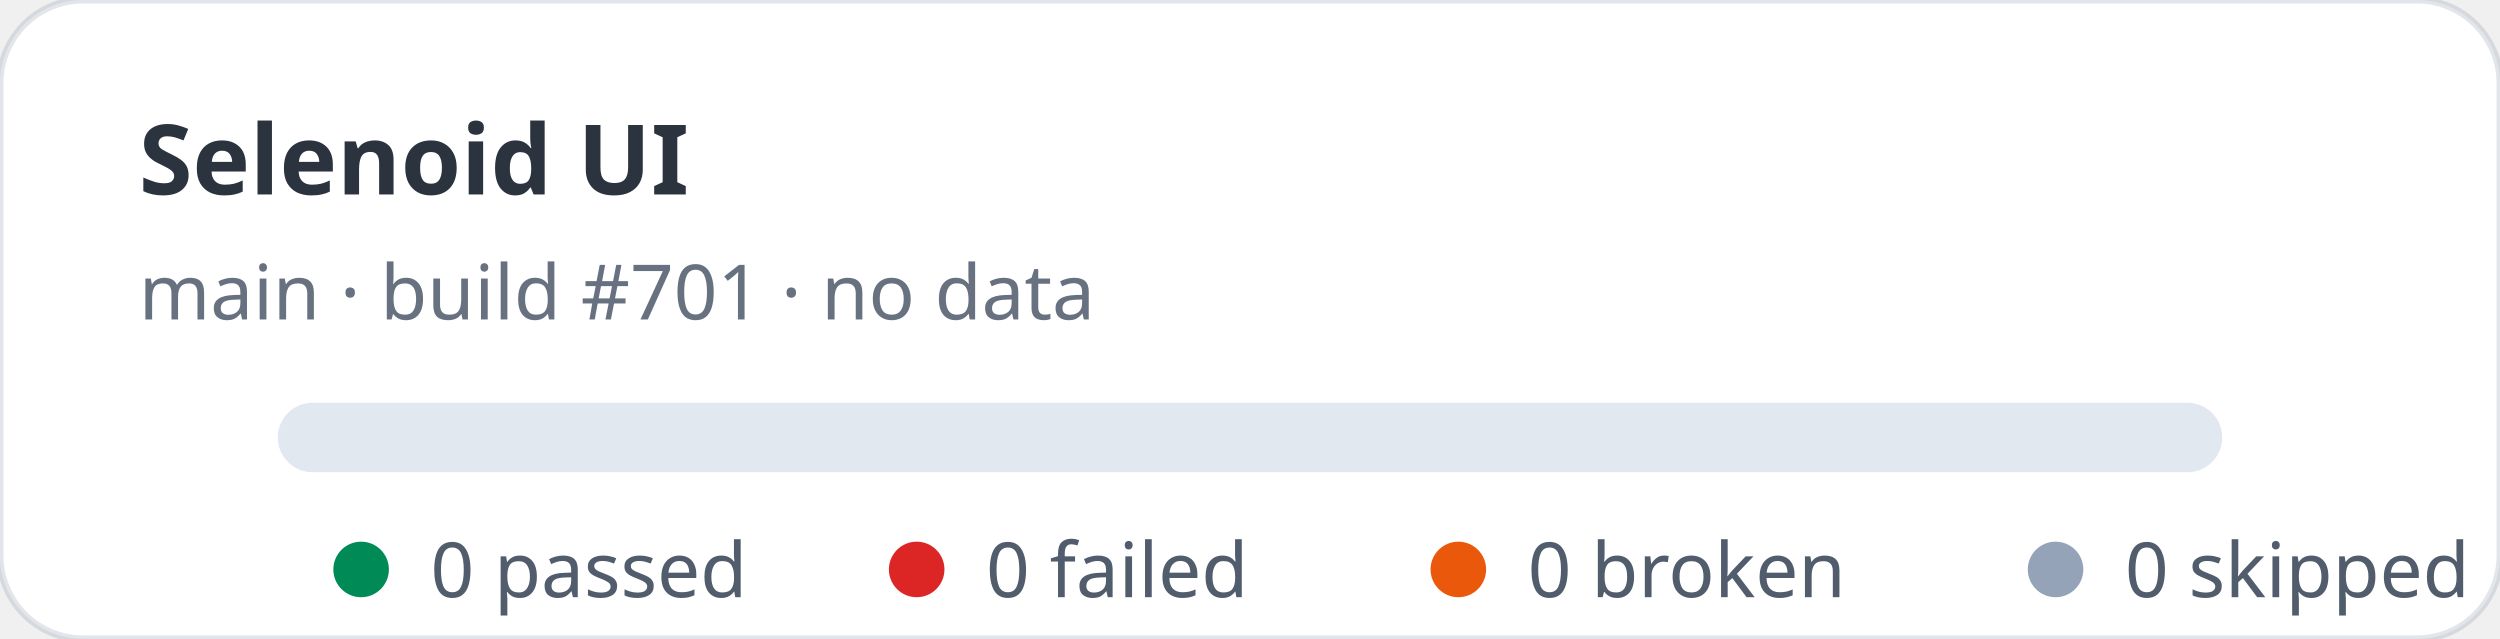
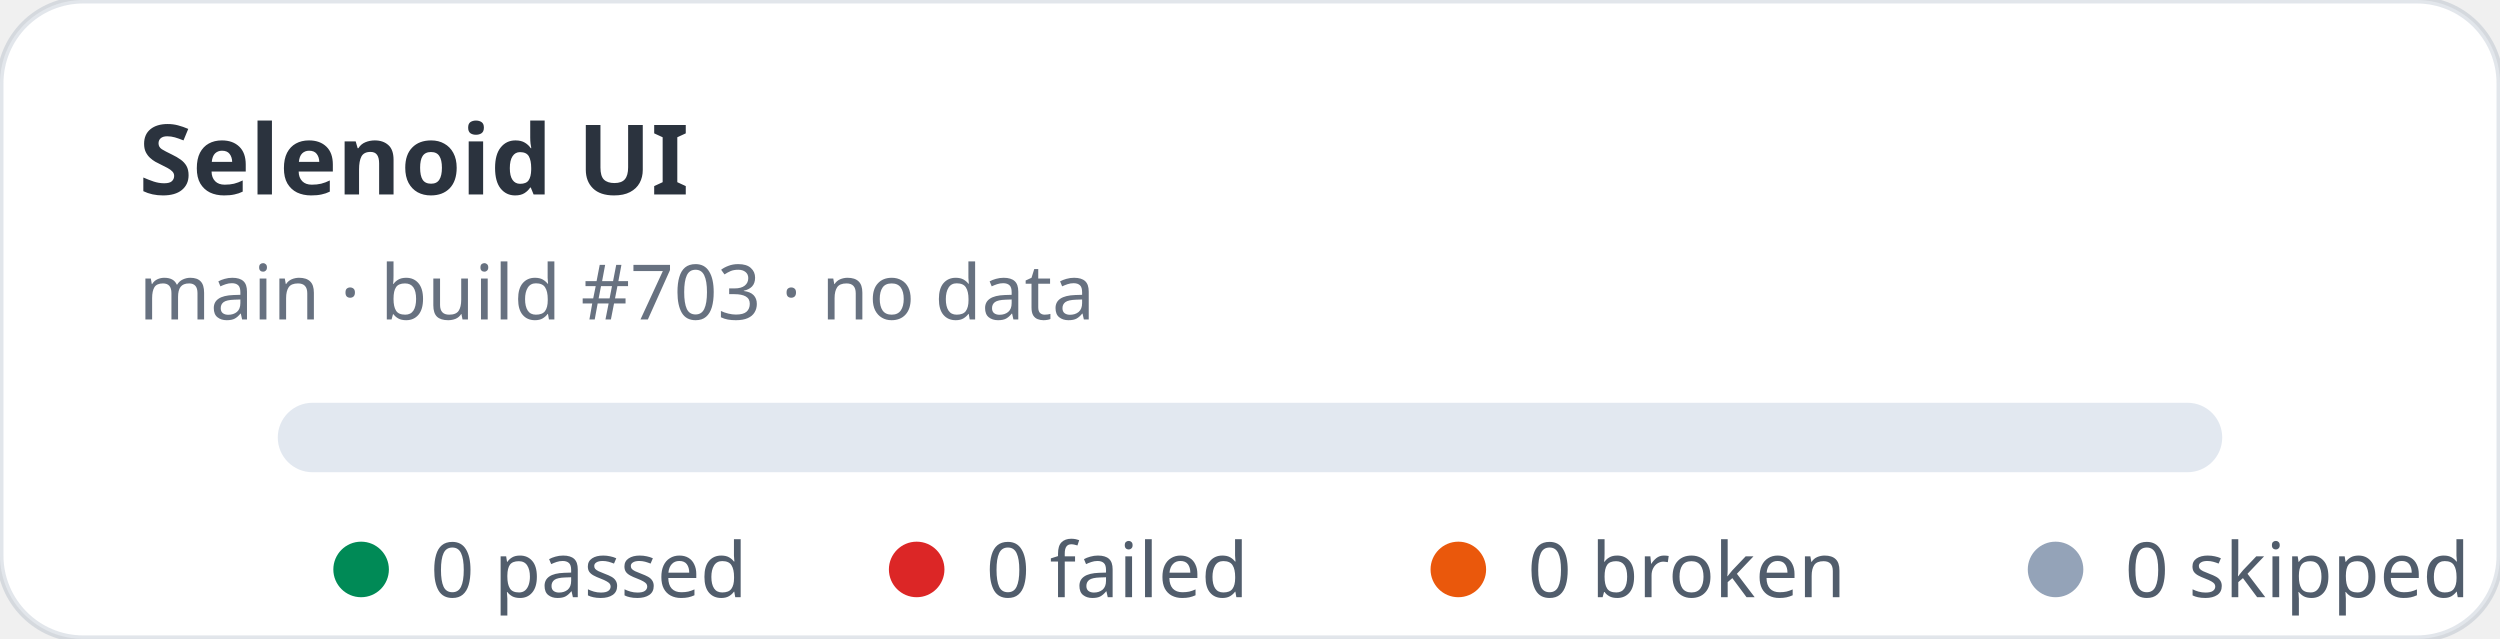
<svg xmlns="http://www.w3.org/2000/svg" width="360" height="92" viewBox="0 0 360 92" role="img" aria-label="Selenoid UI stats: 0 passed, 0 failed">
  <rect width="360" height="92" rx="12" fill="#ffffff" stroke="rgba(11,48,86,0.12)" />
  <text x="20" y="28" fill="rgba(1,10,24,0.83)" font-family="ui-sans-serif,system-ui,sans-serif" font-size="14" font-weight="700">Selenoid UI</text>
-   <text x="20" y="46" fill="rgba(2,19,44,0.6)" font-family="ui-sans-serif,system-ui,sans-serif" font-size="11">main · build #701 · no data</text>
+   <text x="20" y="46" fill="rgba(2,19,44,0.6)" font-family="ui-sans-serif,system-ui,sans-serif" font-size="11">main · build #703 · no data</text>
  <rect x="40" y="58" width="280" height="10" rx="5" fill="#e2e8f0" />
  <g font-family="ui-sans-serif,system-ui,sans-serif" font-size="11" fill="rgba(1,18,40,0.68)">
    <circle cx="52" cy="82" r="4" fill="#008a56" />
    <text x="62" y="86">0 passed</text>
    <circle cx="132" cy="82" r="4" fill="#dc2626" />
    <text x="142" y="86">0 failed</text>
    <circle cx="210" cy="82" r="4" fill="#ea580c" />
    <text x="220" y="86">0 broken</text>
    <circle cx="296" cy="82" r="4" fill="#94a3b8" />
    <text x="306" y="86">0 skipped</text>
  </g>
</svg>
